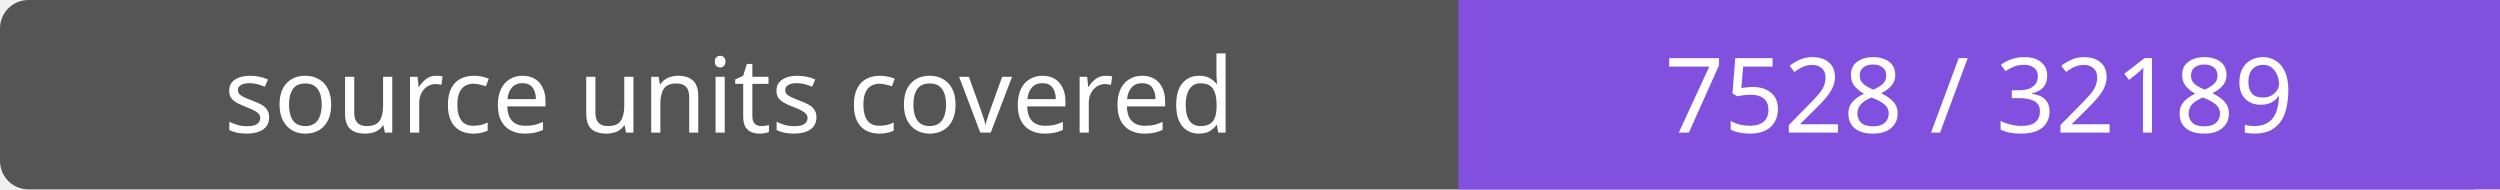
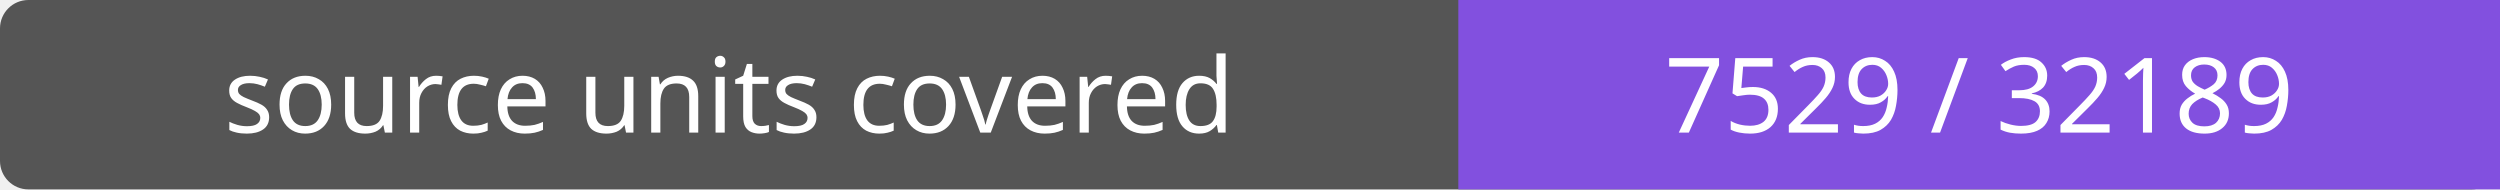
- <svg xmlns="http://www.w3.org/2000/svg" width="264" height="20" role="img" aria-label="source units covered: 7528 / 32189">
+ <svg xmlns="http://www.w3.org/2000/svg" width="264" height="20" role="img" aria-label="source units covered: 7529 / 32189">
  <rect width="264" height="20" rx="3" fill="#555" />
  <path fill="#8250df" d="M154 0h110v20H154z" />
  <g fill="#fff" text-anchor="middle" font-family="Verdana,sans-serif" font-size="11">
    <text x="77.0" y="14">source units covered</text>
-     <text x="209.0" y="14">7528 / 32189</text>
+     <text x="209.0" y="14">7529 / 32189</text>
  </g>
</svg>
